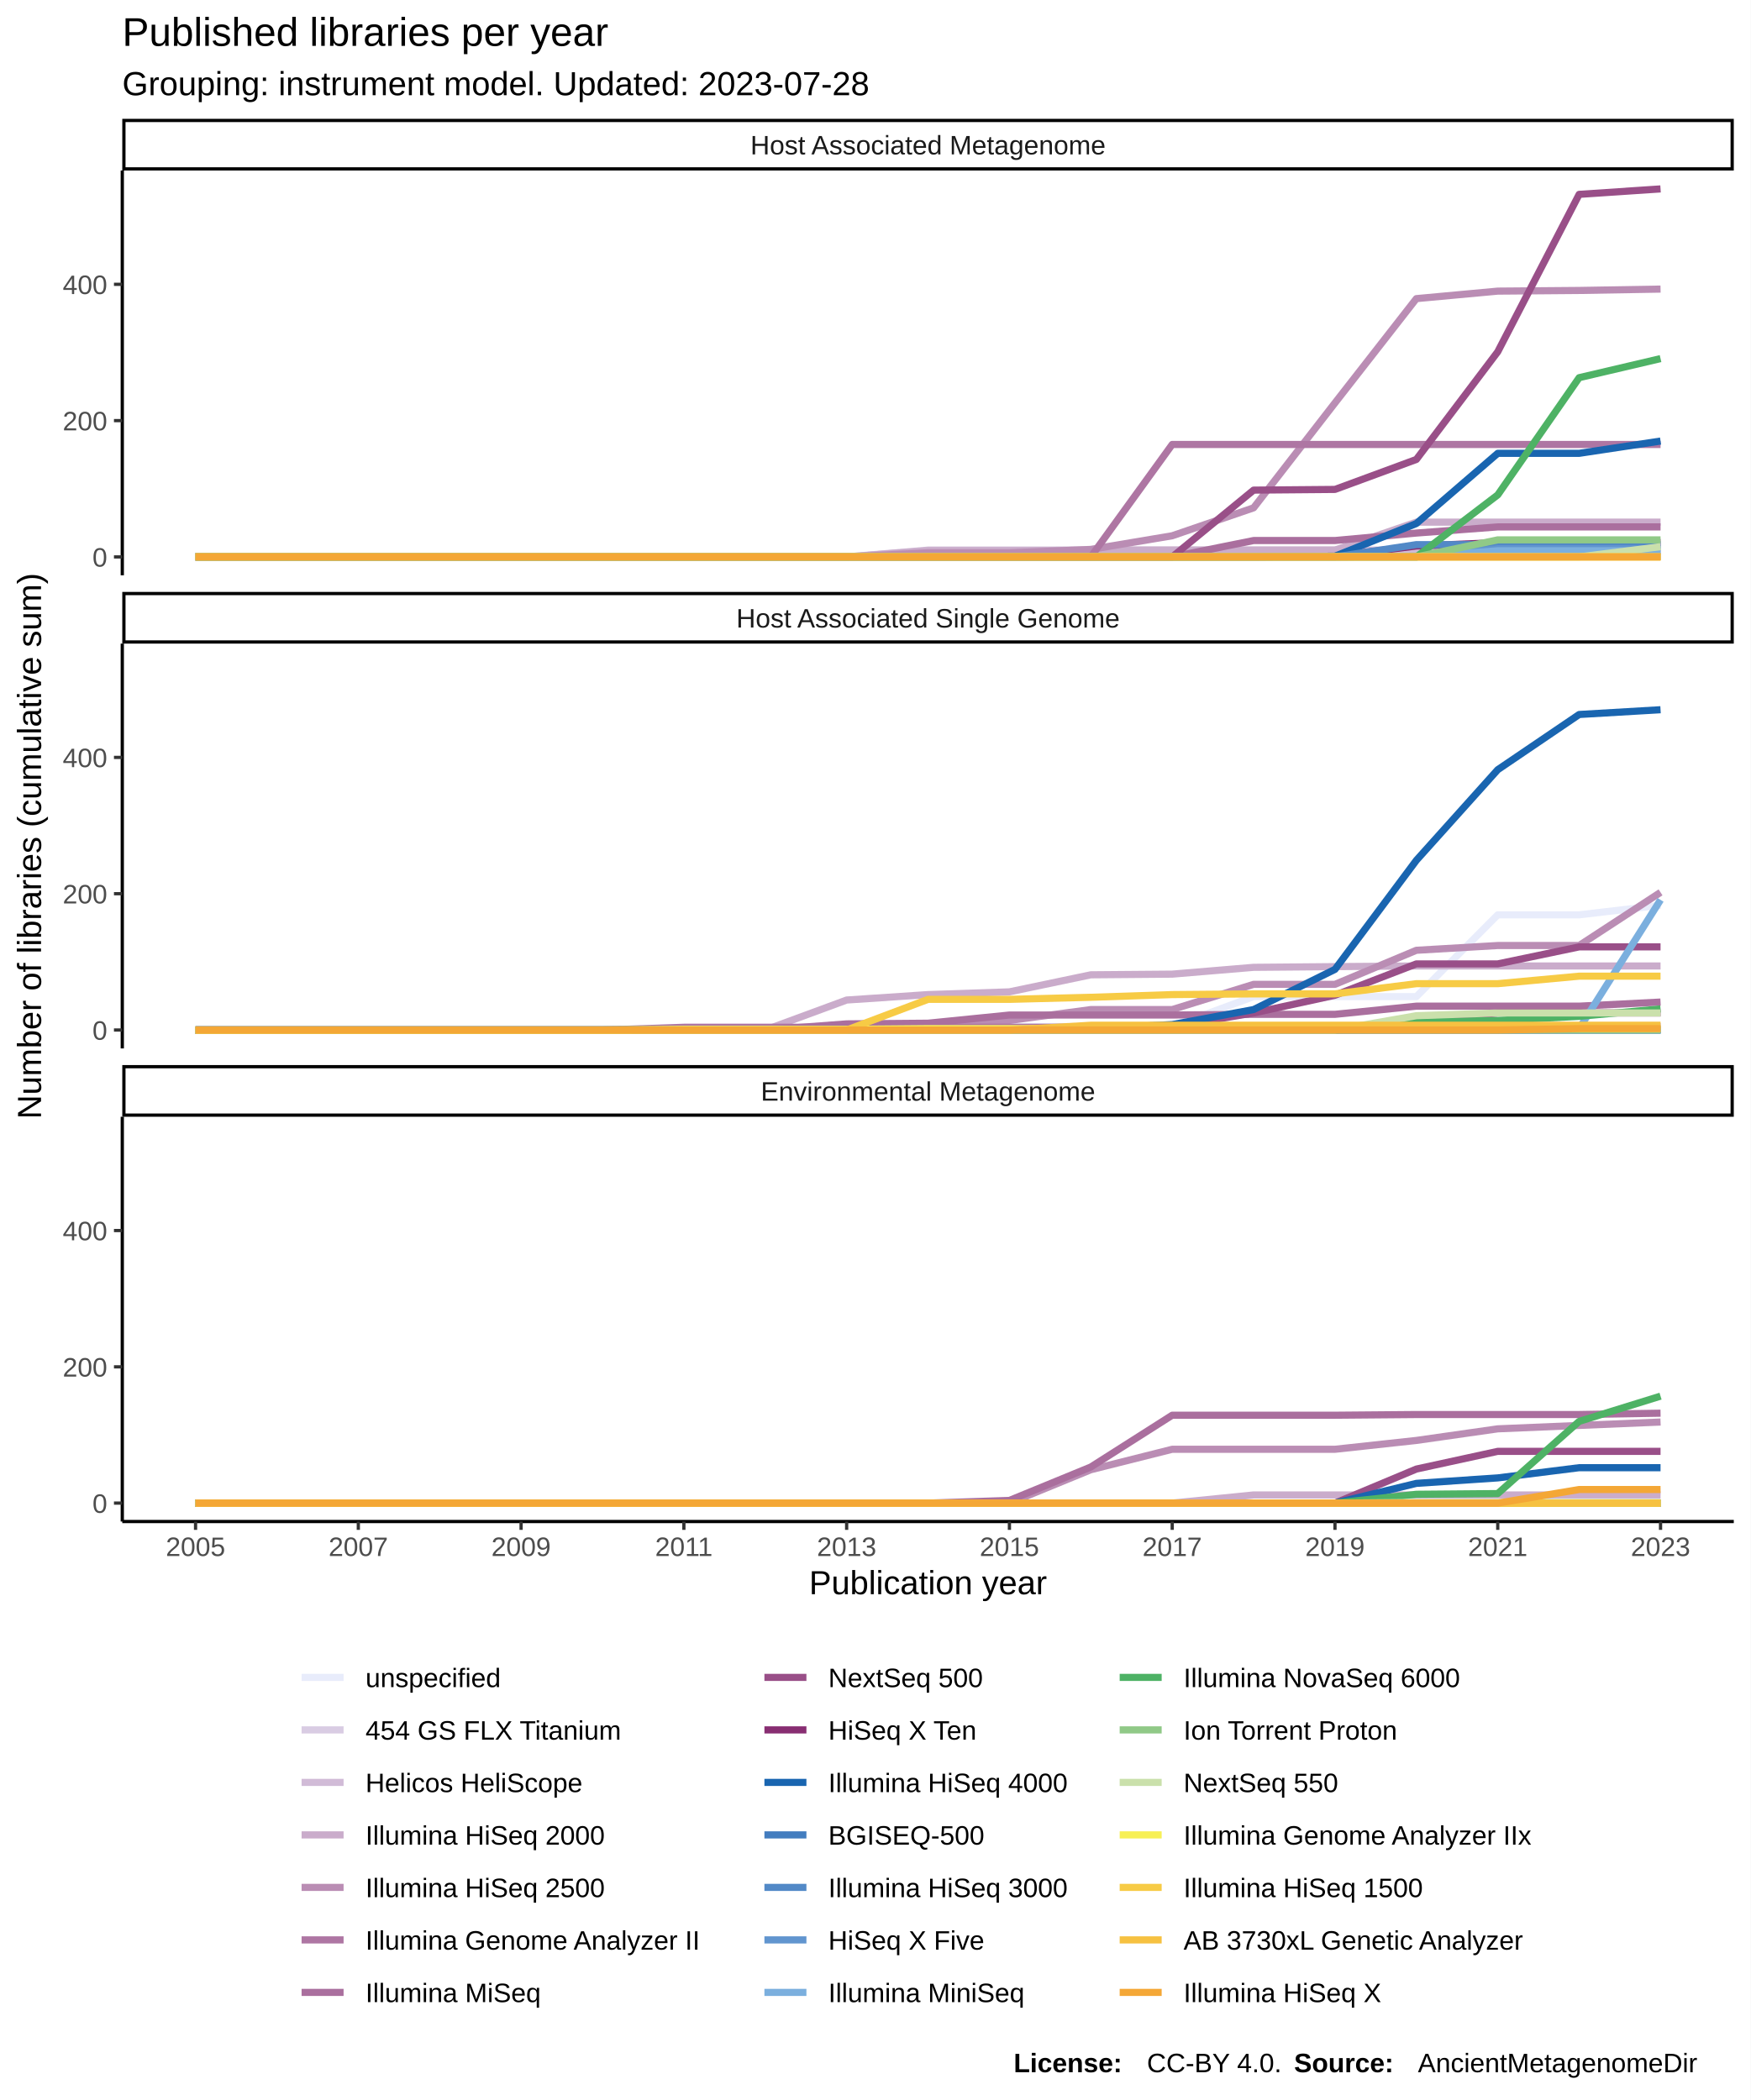
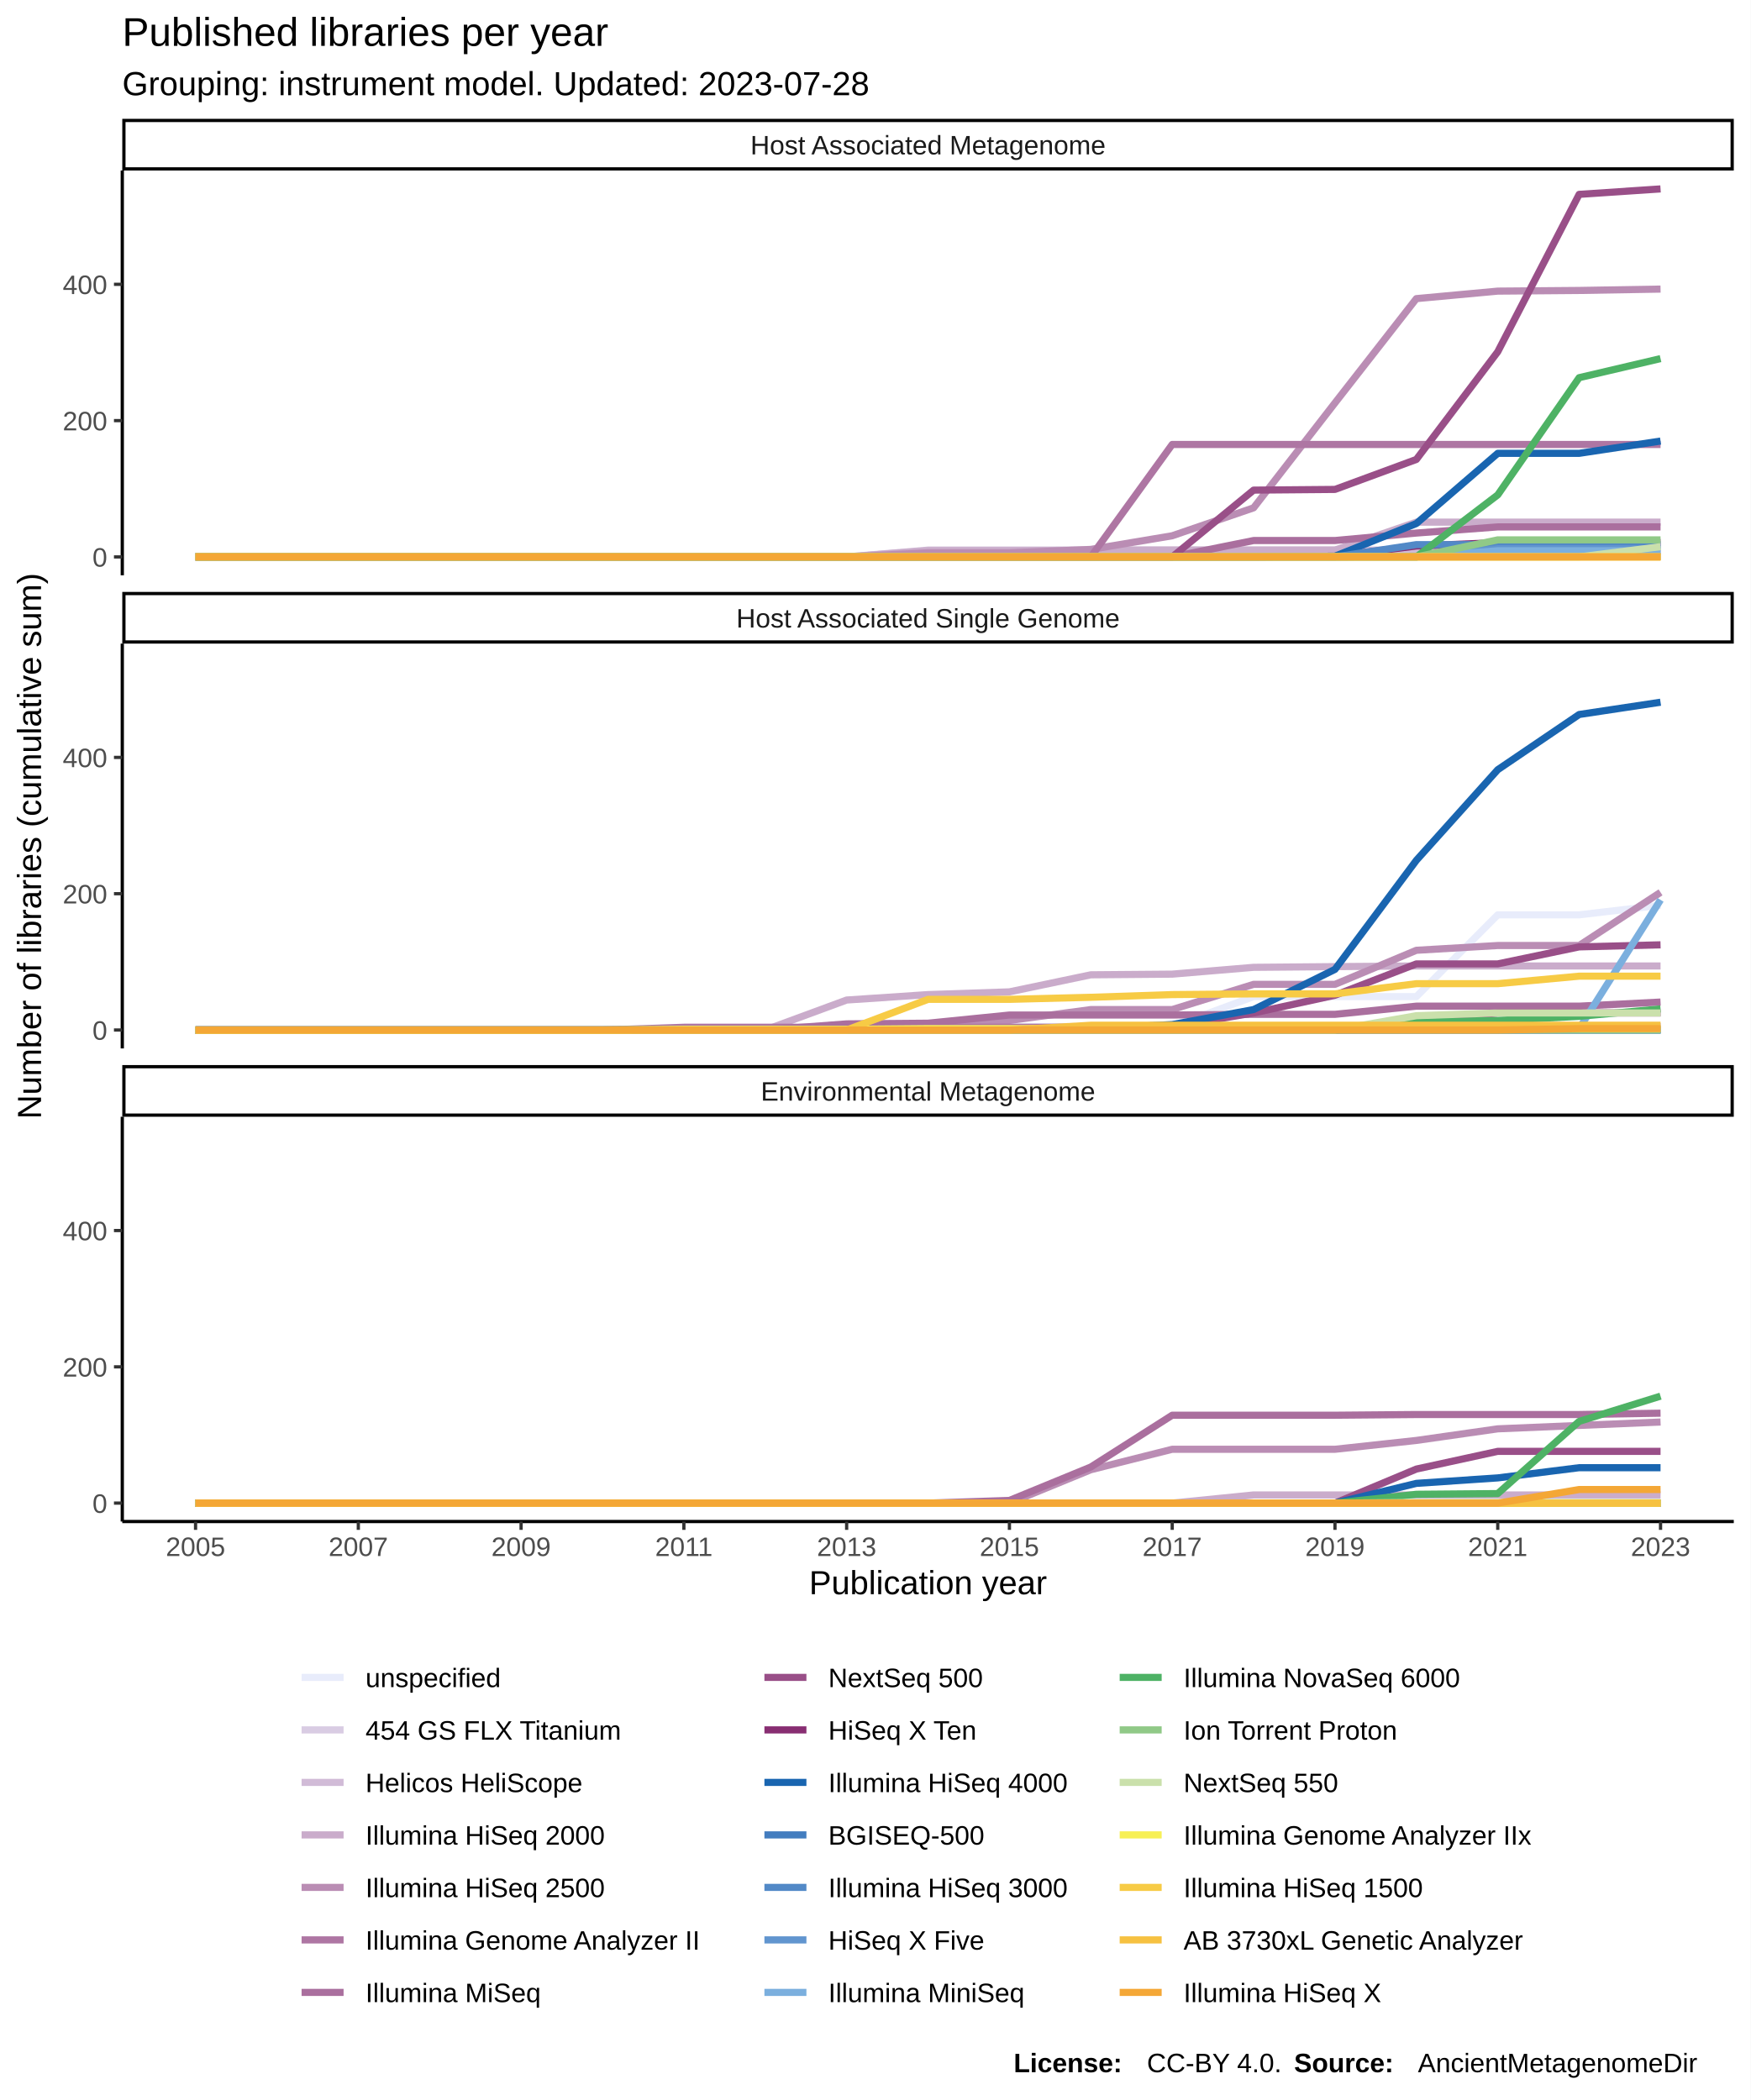
<svg xmlns="http://www.w3.org/2000/svg" class="svglite" width="576.00pt" height="691.20pt" viewBox="0 0 576.00 691.20">
  <defs>
    <style type="text/css">
    .svglite line, .svglite polyline, .svglite polygon, .svglite path, .svglite rect, .svglite circle {
      fill: none;
      stroke: #000000;
      stroke-linecap: round;
      stroke-linejoin: round;
      stroke-miterlimit: 10.00;
    }
  </style>
  </defs>
  <rect width="100%" height="100%" style="stroke: none; fill: #FFFFFF;" />
  <defs>
    <clipPath id="cpMC4wMHw1NzYuMDB8MC4wMHw2OTEuMjA=">
      <rect x="0.00" y="0.00" width="576.00" height="691.20" />
    </clipPath>
  </defs>
  <g clip-path="url(#cpMC4wMHw1NzYuMDB8MC4wMHw2OTEuMjA=)">
    <rect x="0.00" y="0.00" width="576.00" height="691.20" style="stroke-width: 1.07; stroke: #FFFFFF; fill: #FFFFFF;" />
  </g>
  <defs>
    <clipPath id="cpNDAuMjR8NTcwLjUyfDU2LjEyfDE4OS4zNQ==">
      <rect x="40.24" y="56.12" width="530.28" height="133.23" />
    </clipPath>
  </defs>
  <g clip-path="url(#cpNDAuMjR8NTcwLjUyfDU2LjEyfDE4OS4zNQ==)">
    <rect x="40.24" y="56.12" width="530.28" height="133.23" style="stroke-width: 1.07; stroke: none; fill: #FFFFFF;" />
    <polyline points="64.35,183.30 91.13,183.30 117.91,183.30 144.69,183.30 171.47,183.30 198.26,183.30 225.04,183.30 251.82,183.30 278.60,183.30 305.38,183.30 332.16,183.30 358.95,183.30 385.73,183.30 412.51,183.07 439.29,183.07 466.07,183.07 492.85,183.07 519.64,183.07 546.42,183.07 " style="stroke-width: 2.35; stroke: #E8ECFB; stroke-linecap: butt;" />
    <polyline points="64.35,183.30 91.13,183.30 117.91,183.30 144.69,183.30 171.47,183.30 198.26,183.30 225.04,183.30 251.82,183.30 278.60,183.30 305.38,183.07 332.16,183.07 358.95,183.07 385.73,183.07 412.51,183.07 439.29,183.07 466.07,183.07 492.85,183.07 519.64,183.07 546.42,183.07 " style="stroke-width: 2.35; stroke: #D9CCE3; stroke-linecap: butt;" />
    <polyline points="64.35,183.30 91.13,183.30 117.91,183.30 144.69,183.30 171.47,183.30 198.26,183.30 225.04,183.30 251.82,183.30 278.60,183.30 305.38,181.06 332.16,181.06 358.95,181.06 385.73,181.06 412.51,181.06 439.29,181.06 466.07,181.06 492.85,181.06 519.64,181.06 546.42,181.06 " style="stroke-width: 2.35; stroke: #D1BBD7; stroke-linecap: butt;" />
    <polyline points="64.35,183.30 91.13,183.30 117.91,183.30 144.69,183.30 171.47,183.30 198.26,183.30 225.04,183.30 251.82,183.30 278.60,183.30 305.38,181.28 332.16,181.28 358.95,181.06 385.73,181.06 412.51,181.06 439.29,181.06 466.07,171.86 492.85,171.86 519.64,171.86 546.42,171.86 " style="stroke-width: 2.35; stroke: #CAACCB; stroke-linecap: butt;" />
    <polyline points="64.35,183.30 91.13,183.30 117.91,183.30 144.69,183.30 171.47,183.30 198.26,183.30 225.04,183.30 251.82,183.30 278.60,183.30 305.38,181.95 332.16,181.95 358.95,180.83 385.73,176.34 412.51,167.15 439.29,132.61 466.07,98.29 492.85,95.82 519.64,95.60 546.42,95.15 " style="stroke-width: 2.35; stroke: #BA8DB4; stroke-linecap: butt;" />
    <polyline points="64.35,183.30 91.13,183.30 117.91,183.30 144.69,183.30 171.47,183.30 198.26,183.30 225.04,183.30 251.82,183.30 278.60,183.30 305.38,183.30 332.16,183.30 358.95,183.30 385.73,146.29 412.51,146.29 439.29,146.29 466.07,146.29 492.85,146.29 519.64,146.29 546.42,146.29 " style="stroke-width: 2.35; stroke: #AE76A3; stroke-linecap: butt;" />
    <polyline points="64.35,183.30 91.13,183.30 117.91,183.30 144.69,183.30 171.47,183.30 198.26,183.30 225.04,183.30 251.82,183.30 278.60,183.30 305.38,183.30 332.16,183.30 358.95,183.30 385.73,183.30 412.51,177.91 439.29,177.91 466.07,175.45 492.85,173.43 519.64,173.43 546.42,173.43 " style="stroke-width: 2.35; stroke: #AA6F9E; stroke-linecap: butt;" />
    <polyline points="64.35,183.30 91.13,183.30 117.91,183.30 144.69,183.30 171.47,183.30 198.26,183.30 225.04,183.30 251.82,183.30 278.60,183.30 305.38,183.30 332.16,183.30 358.95,183.30 385.73,183.30 412.51,161.32 439.29,161.09 466.07,151.22 492.85,115.78 519.64,63.97 546.42,62.18 " style="stroke-width: 2.35; stroke: #994F88; stroke-linecap: butt;" />
    <polyline points="64.35,183.30 91.13,183.30 117.91,183.30 144.69,183.30 171.47,183.30 198.26,183.30 225.04,183.30 251.82,183.30 278.60,183.30 305.38,183.30 332.16,183.30 358.95,183.30 385.73,183.30 412.51,183.30 439.29,183.07 466.07,179.71 492.85,178.59 519.64,178.59 546.42,178.59 " style="stroke-width: 2.35; stroke: #882E72; stroke-linecap: butt;" />
    <polyline points="64.35,183.30 91.13,183.30 117.91,183.30 144.69,183.30 171.47,183.30 198.26,183.30 225.04,183.30 251.82,183.30 278.60,183.30 305.38,183.30 332.16,183.30 358.95,183.30 385.73,183.30 412.51,183.30 439.29,183.07 466.07,172.31 492.85,149.21 519.64,149.21 546.42,145.17 " style="stroke-width: 2.35; stroke: #1965B0; stroke-linecap: butt;" />
    <polyline points="64.35,183.30 91.13,183.30 117.91,183.30 144.69,183.30 171.47,183.30 198.26,183.30 225.04,183.30 251.82,183.30 278.60,183.30 305.38,183.30 332.16,183.30 358.95,183.30 385.73,183.30 412.51,183.30 439.29,183.30 466.07,183.07 492.85,183.07 519.64,183.07 546.42,183.07 " style="stroke-width: 2.35; stroke: #437DBF; stroke-linecap: butt;" />
    <polyline points="64.35,183.30 91.13,183.30 117.91,183.30 144.69,183.30 171.47,183.30 198.26,183.30 225.04,183.30 251.82,183.30 278.60,183.30 305.38,183.30 332.16,183.30 358.95,183.30 385.73,183.30 412.51,183.30 439.29,183.30 466.07,179.26 492.85,179.26 519.64,179.26 546.42,179.26 " style="stroke-width: 2.35; stroke: #5289C7; stroke-linecap: butt;" />
    <polyline points="64.35,183.30 91.13,183.30 117.91,183.30 144.69,183.30 171.47,183.30 198.26,183.30 225.04,183.30 251.82,183.30 278.60,183.30 305.38,183.30 332.16,183.30 358.95,183.30 385.73,183.30 412.51,183.30 439.29,183.30 466.07,183.30 492.85,180.61 519.64,180.61 546.42,180.61 " style="stroke-width: 2.35; stroke: #6195CF; stroke-linecap: butt;" />
    <polyline points="64.35,183.30 91.13,183.30 117.91,183.30 144.69,183.30 171.47,183.30 198.26,183.30 225.04,183.30 251.82,183.30 278.60,183.30 305.38,183.30 332.16,183.30 358.95,183.30 385.73,183.30 412.51,183.30 439.29,183.30 466.07,183.30 492.85,181.28 519.64,181.28 546.42,181.28 " style="stroke-width: 2.35; stroke: #7BAFDE; stroke-linecap: butt;" />
    <polyline points="64.35,183.30 91.13,183.30 117.91,183.30 144.69,183.30 171.47,183.30 198.26,183.30 225.04,183.30 251.82,183.30 278.60,183.30 305.38,183.30 332.16,183.30 358.95,183.30 385.73,183.30 412.51,183.30 439.29,183.30 466.07,183.30 492.85,162.89 519.64,124.31 546.42,118.03 " style="stroke-width: 2.35; stroke: #4EB265; stroke-linecap: butt;" />
    <polyline points="64.35,183.30 91.13,183.30 117.91,183.30 144.69,183.30 171.47,183.30 198.26,183.30 225.04,183.30 251.82,183.30 278.60,183.30 305.38,183.30 332.16,183.30 358.95,183.30 385.73,183.30 412.51,183.30 439.29,183.30 466.07,183.30 492.85,177.69 519.64,177.69 546.42,177.69 " style="stroke-width: 2.35; stroke: #90C987; stroke-linecap: butt;" />
    <polyline points="64.35,183.30 91.13,183.30 117.91,183.30 144.69,183.30 171.47,183.30 198.26,183.30 225.04,183.30 251.82,183.30 278.60,183.30 305.38,183.30 332.16,183.30 358.95,183.30 385.73,183.30 412.51,183.30 439.29,183.30 466.07,183.30 492.85,183.30 519.64,183.30 546.42,179.93 " style="stroke-width: 2.35; stroke: #CAE0AB; stroke-linecap: butt;" />
    <polyline points="64.35,183.30 91.13,183.30 117.91,183.30 144.69,183.30 171.47,183.30 198.26,183.30 225.04,183.30 251.82,183.30 278.60,183.30 305.38,183.30 332.16,183.30 358.95,183.30 385.73,183.30 412.51,183.30 439.29,183.30 466.07,183.30 492.85,183.30 519.64,183.30 546.42,183.30 " style="stroke-width: 2.35; stroke: #F7F056; stroke-linecap: butt;" />
    <polyline points="64.35,183.30 91.13,183.30 117.91,183.30 144.69,183.30 171.47,183.30 198.26,183.30 225.04,183.30 251.82,183.30 278.60,183.30 305.38,183.30 332.16,183.30 358.95,183.30 385.73,183.30 412.51,183.30 439.29,183.30 466.07,183.30 492.85,183.30 519.64,183.30 546.42,183.30 " style="stroke-width: 2.35; stroke: #F7CB45; stroke-linecap: butt;" />
    <polyline points="64.35,183.30 91.13,183.30 117.91,183.30 144.69,183.30 171.47,183.30 198.26,183.30 225.04,183.30 251.82,183.30 278.60,183.30 305.38,183.30 332.16,183.30 358.95,183.30 385.73,183.30 412.51,183.30 439.29,183.30 466.07,183.30 492.85,183.30 519.64,183.30 546.42,183.30 " style="stroke-width: 2.35; stroke: #F6C141; stroke-linecap: butt;" />
    <polyline points="64.35,183.30 91.13,183.30 117.91,183.30 144.69,183.30 171.47,183.30 198.26,183.30 225.04,183.30 251.82,183.30 278.60,183.30 305.38,183.30 332.16,183.30 358.95,183.30 385.73,183.30 412.51,183.30 439.29,183.30 466.07,183.30 492.85,183.30 519.64,183.30 546.42,183.30 " style="stroke-width: 2.35; stroke: #F4A736; stroke-linecap: butt;" />
  </g>
  <g clip-path="url(#cpMC4wMHw1NzYuMDB8MC4wMHw2OTEuMjA=)">
</g>
  <defs>
    <clipPath id="cpNDAuMjR8NTcwLjUyfDIxMS44NHwzNDUuMDg=">
      <rect x="40.24" y="211.84" width="530.28" height="133.23" />
    </clipPath>
  </defs>
  <g clip-path="url(#cpNDAuMjR8NTcwLjUyfDIxMS44NHwzNDUuMDg=)">
    <rect x="40.24" y="211.84" width="530.28" height="133.23" style="stroke-width: 1.07; stroke: none; fill: #FFFFFF;" />
    <polyline points="64.35,338.80 91.13,338.80 117.91,338.80 144.69,338.80 171.47,338.80 198.26,338.80 225.04,338.80 251.82,338.57 278.60,337.90 305.38,337.90 332.16,337.90 358.95,337.90 385.73,337.90 412.51,328.03 439.29,328.03 466.07,328.03 492.85,301.11 519.64,301.11 546.42,297.97 " style="stroke-width: 2.35; stroke: #E8ECFB; stroke-linecap: butt;" />
    <polyline points="64.35,339.02 91.13,339.02 117.91,339.02 144.69,339.02 171.47,339.02 198.26,339.02 225.04,339.02 251.82,339.02 278.60,339.02 305.38,339.02 332.16,339.02 358.95,339.02 385.73,339.02 412.51,339.02 439.29,339.02 466.07,339.02 492.85,339.02 519.64,339.02 546.42,339.02 " style="stroke-width: 2.35; stroke: #D9CCE3; stroke-linecap: butt;" />
    <polyline points="64.35,339.02 91.13,339.02 117.91,339.02 144.69,339.02 171.47,339.02 198.26,339.02 225.04,339.02 251.82,339.02 278.60,339.02 305.38,339.02 332.16,339.02 358.95,339.02 385.73,339.02 412.51,339.02 439.29,339.02 466.07,339.02 492.85,339.02 519.64,339.02 546.42,339.02 " style="stroke-width: 2.35; stroke: #D1BBD7; stroke-linecap: butt;" />
    <polyline points="64.35,339.02 91.13,339.02 117.91,339.02 144.69,339.02 171.47,339.02 198.26,339.02 225.04,339.02 251.82,339.02 278.60,329.15 305.38,327.36 332.16,326.46 358.95,320.85 385.73,320.63 412.51,318.39 439.29,318.16 466.07,317.94 492.85,317.94 519.64,317.94 546.42,317.94 " style="stroke-width: 2.35; stroke: #CAACCB; stroke-linecap: butt;" />
    <polyline points="64.35,339.02 91.13,339.02 117.91,339.02 144.69,339.02 171.47,339.02 198.26,339.02 225.04,339.02 251.82,339.02 278.60,339.02 305.38,339.02 332.16,335.88 358.95,332.29 385.73,332.29 412.51,323.99 439.29,323.99 466.07,312.78 492.85,311.21 519.64,311.21 546.42,293.71 " style="stroke-width: 2.35; stroke: #BA8DB4; stroke-linecap: butt;" />
    <polyline points="64.35,339.02 91.13,339.02 117.91,339.02 144.69,339.02 171.47,339.02 198.26,339.02 225.04,338.12 251.82,338.12 278.60,338.12 305.38,338.12 332.16,338.12 358.95,338.12 385.73,338.12 412.51,338.12 439.29,338.12 466.07,337.90 492.85,337.90 519.64,337.90 546.42,337.90 " style="stroke-width: 2.35; stroke: #AE76A3; stroke-linecap: butt;" />
    <polyline points="64.35,339.02 91.13,339.02 117.91,339.02 144.69,339.02 171.47,339.02 198.26,339.02 225.04,339.02 251.82,339.02 278.60,337.00 305.38,336.78 332.16,334.09 358.95,334.09 385.73,334.09 412.51,333.86 439.29,333.86 466.07,331.17 492.85,331.17 519.64,331.17 546.42,329.82 " style="stroke-width: 2.35; stroke: #AA6F9E; stroke-linecap: butt;" />
-     <polyline points="64.35,339.02 91.13,339.02 117.91,339.02 144.69,339.02 171.47,339.02 198.26,339.02 225.04,339.02 251.82,339.02 278.60,339.02 305.38,339.02 332.16,339.02 358.95,338.35 385.73,337.90 412.51,333.41 439.29,327.58 466.07,317.26 492.85,317.26 519.64,311.66 546.42,311.66 " style="stroke-width: 2.35; stroke: #994F88; stroke-linecap: butt;" />
+     <polyline points="64.35,339.02 91.13,339.02 117.91,339.02 144.69,339.02 171.47,339.02 198.26,339.02 225.04,339.02 251.82,339.02 278.60,339.02 305.38,339.02 332.16,339.02 358.95,338.35 385.73,337.90 412.51,333.41 439.29,327.58 466.07,317.26 492.85,317.26 519.64,311.66 546.42,310.98 " style="stroke-width: 2.35; stroke: #994F88; stroke-linecap: butt;" />
    <polyline points="64.35,339.02 91.13,339.02 117.91,339.02 144.69,339.02 171.47,339.02 198.26,339.02 225.04,339.02 251.82,339.02 278.60,339.02 305.38,339.02 332.16,339.02 358.95,339.02 385.73,339.02 412.51,339.02 439.29,339.02 466.07,336.33 492.85,333.41 519.64,333.41 546.42,333.41 " style="stroke-width: 2.35; stroke: #882E72; stroke-linecap: butt;" />
-     <polyline points="64.35,339.02 91.13,339.02 117.91,339.02 144.69,339.02 171.47,339.02 198.26,339.02 225.04,339.02 251.82,339.02 278.60,339.02 305.38,339.02 332.16,339.02 358.95,338.57 385.73,337.23 412.51,332.29 439.29,319.06 466.07,283.17 492.85,253.34 519.64,235.17 546.42,233.60 " style="stroke-width: 2.35; stroke: #1965B0; stroke-linecap: butt;" />
+     <polyline points="64.35,339.02 91.13,339.02 117.91,339.02 144.69,339.02 171.47,339.02 198.26,339.02 225.04,339.02 251.82,339.02 278.60,339.02 305.38,339.02 332.16,339.02 358.95,338.57 385.73,337.23 412.51,332.29 439.29,319.06 466.07,283.17 492.85,253.34 519.64,235.17 546.42,231.13 " style="stroke-width: 2.35; stroke: #1965B0; stroke-linecap: butt;" />
    <polyline points="64.35,339.02 91.13,339.02 117.91,339.02 144.69,339.02 171.47,339.02 198.26,339.02 225.04,339.02 251.82,339.02 278.60,339.02 305.38,339.02 332.16,339.02 358.95,339.02 385.73,339.02 412.51,339.02 439.29,339.02 466.07,338.80 492.85,338.80 519.64,338.80 546.42,338.80 " style="stroke-width: 2.35; stroke: #437DBF; stroke-linecap: butt;" />
    <polyline points="64.35,339.02 91.13,339.02 117.91,339.02 144.69,339.02 171.47,339.02 198.26,339.02 225.04,339.02 251.82,339.02 278.60,339.02 305.38,339.02 332.16,339.02 358.95,339.02 385.73,339.02 412.51,339.02 439.29,339.02 466.07,339.02 492.85,339.02 519.64,339.02 546.42,339.02 " style="stroke-width: 2.35; stroke: #5289C7; stroke-linecap: butt;" />
    <polyline points="64.35,339.02 91.13,339.02 117.91,339.02 144.69,339.02 171.47,339.02 198.26,339.02 225.04,339.02 251.82,339.02 278.60,339.02 305.38,339.02 332.16,339.02 358.95,339.02 385.73,339.02 412.51,339.02 439.29,339.02 466.07,339.02 492.85,339.02 519.64,339.02 546.42,339.02 " style="stroke-width: 2.35; stroke: #6195CF; stroke-linecap: butt;" />
    <polyline points="64.35,339.02 91.13,339.02 117.91,339.02 144.69,339.02 171.47,339.02 198.26,339.02 225.04,339.02 251.82,339.02 278.60,339.02 305.38,339.02 332.16,339.02 358.95,339.02 385.73,339.02 412.51,339.02 439.29,339.02 466.07,339.02 492.85,338.57 519.64,338.57 546.42,296.18 " style="stroke-width: 2.35; stroke: #7BAFDE; stroke-linecap: butt;" />
    <polyline points="64.35,339.02 91.13,339.02 117.91,339.02 144.69,339.02 171.47,339.02 198.26,339.02 225.04,339.02 251.82,339.02 278.60,339.02 305.38,339.02 332.16,339.02 358.95,339.02 385.73,339.02 412.51,339.02 439.29,339.02 466.07,336.33 492.85,335.88 519.64,334.53 546.42,332.07 " style="stroke-width: 2.35; stroke: #4EB265; stroke-linecap: butt;" />
    <polyline points="64.35,339.02 91.13,339.02 117.91,339.02 144.69,339.02 171.47,339.02 198.26,339.02 225.04,339.02 251.82,339.02 278.60,339.02 305.38,339.02 332.16,339.02 358.95,339.02 385.73,339.02 412.51,339.02 439.29,339.02 466.07,339.02 492.85,339.02 519.64,339.02 546.42,339.02 " style="stroke-width: 2.35; stroke: #90C987; stroke-linecap: butt;" />
    <polyline points="64.35,339.02 91.13,339.02 117.91,339.02 144.69,339.02 171.47,339.02 198.26,339.02 225.04,339.02 251.82,339.02 278.60,339.02 305.38,339.02 332.16,339.02 358.95,339.02 385.73,339.02 412.51,339.02 439.29,339.02 466.07,334.31 492.85,333.41 519.64,333.41 546.42,333.41 " style="stroke-width: 2.35; stroke: #CAE0AB; stroke-linecap: butt;" />
    <polyline points="64.35,339.02 91.13,339.02 117.91,339.02 144.69,339.02 171.47,339.02 198.26,339.02 225.04,338.80 251.82,338.80 278.60,338.80 305.38,338.57 332.16,338.57 358.95,338.57 385.73,338.57 412.51,338.57 439.29,338.57 466.07,338.57 492.85,338.57 519.64,338.57 546.42,338.57 " style="stroke-width: 2.35; stroke: #F7F056; stroke-linecap: butt;" />
    <polyline points="64.35,339.02 91.13,339.02 117.91,339.02 144.69,339.02 171.47,339.02 198.26,339.02 225.04,339.02 251.82,339.02 278.60,339.02 305.38,328.93 332.16,328.93 358.95,328.25 385.73,327.36 412.51,327.13 439.29,327.13 466.07,323.77 492.85,323.77 519.64,321.30 546.42,321.30 " style="stroke-width: 2.35; stroke: #F7CB45; stroke-linecap: butt;" />
    <polyline points="64.35,339.02 91.13,339.02 117.91,339.02 144.69,339.02 171.47,339.02 198.26,339.02 225.04,339.02 251.82,339.02 278.60,339.02 305.38,339.02 332.16,339.02 358.95,337.45 385.73,337.45 412.51,337.45 439.29,337.45 466.07,337.45 492.85,337.45 519.64,337.45 546.42,337.45 " style="stroke-width: 2.35; stroke: #F6C141; stroke-linecap: butt;" />
    <polyline points="64.35,339.02 91.13,339.02 117.91,339.02 144.69,339.02 171.47,339.02 198.26,339.02 225.04,339.02 251.82,339.02 278.60,339.02 305.38,339.02 332.16,339.02 358.95,339.02 385.73,339.02 412.51,339.02 439.29,339.02 466.07,339.02 492.85,339.02 519.64,338.57 546.42,338.57 " style="stroke-width: 2.35; stroke: #F4A736; stroke-linecap: butt;" />
  </g>
  <g clip-path="url(#cpMC4wMHw1NzYuMDB8MC4wMHw2OTEuMjA=)">
</g>
  <defs>
    <clipPath id="cpNDAuMjR8NTcwLjUyfDM2Ny41N3w1MDAuODA=">
      <rect x="40.24" y="367.57" width="530.28" height="133.23" />
    </clipPath>
  </defs>
  <g clip-path="url(#cpNDAuMjR8NTcwLjUyfDM2Ny41N3w1MDAuODA=)">
    <rect x="40.24" y="367.57" width="530.28" height="133.23" style="stroke-width: 1.07; stroke: none; fill: #FFFFFF;" />
    <polyline points="64.35,494.74 91.13,494.74 117.91,494.74 144.69,494.74 171.47,494.74 198.26,494.74 225.04,494.74 251.82,494.74 278.60,494.74 305.38,494.74 332.16,494.74 358.95,494.74 385.73,494.74 412.51,494.74 439.29,494.74 466.07,494.74 492.85,494.74 519.64,490.93 546.42,490.93 " style="stroke-width: 2.35; stroke: #E8ECFB; stroke-linecap: butt;" />
    <polyline points="64.35,494.74 91.13,494.74 117.91,494.74 144.69,494.74 171.47,494.74 198.26,494.74 225.04,494.74 251.82,494.74 278.60,494.74 305.38,494.74 332.16,494.74 358.95,494.74 385.73,494.74 412.51,494.74 439.29,494.74 466.07,494.74 492.85,494.74 519.64,494.74 546.42,494.74 " style="stroke-width: 2.35; stroke: #D9CCE3; stroke-linecap: butt;" />
    <polyline points="64.35,494.74 91.13,494.74 117.91,494.74 144.69,494.74 171.47,494.74 198.26,494.74 225.04,494.74 251.82,494.74 278.60,494.74 305.38,494.74 332.16,494.74 358.95,494.74 385.73,494.74 412.51,494.74 439.29,494.74 466.07,494.74 492.85,494.74 519.64,494.74 546.42,494.74 " style="stroke-width: 2.35; stroke: #D1BBD7; stroke-linecap: butt;" />
    <polyline points="64.35,494.74 91.13,494.74 117.91,494.74 144.69,494.74 171.47,494.74 198.26,494.74 225.04,494.74 251.82,494.74 278.60,494.74 305.38,494.74 332.16,494.74 358.95,494.74 385.73,494.74 412.51,492.05 439.29,492.05 466.07,492.05 492.85,492.05 519.64,492.05 546.42,492.05 " style="stroke-width: 2.35; stroke: #CAACCB; stroke-linecap: butt;" />
    <polyline points="64.35,494.74 91.13,494.74 117.91,494.74 144.69,494.74 171.47,494.74 198.26,494.74 225.04,494.74 251.82,494.74 278.60,494.74 305.38,494.74 332.16,494.74 358.95,483.75 385.73,477.02 412.51,477.02 439.29,477.02 466.07,474.11 492.85,470.29 519.64,469.17 546.42,468.05 " style="stroke-width: 2.35; stroke: #BA8DB4; stroke-linecap: butt;" />
    <polyline points="64.35,494.74 91.13,494.74 117.91,494.74 144.69,494.74 171.47,494.74 198.26,494.74 225.04,494.74 251.82,494.74 278.60,494.74 305.38,494.74 332.16,494.74 358.95,494.74 385.73,494.74 412.51,494.74 439.29,494.74 466.07,494.74 492.85,494.74 519.64,494.74 546.42,494.74 " style="stroke-width: 2.35; stroke: #AE76A3; stroke-linecap: butt;" />
    <polyline points="64.35,494.74 91.13,494.74 117.91,494.74 144.69,494.74 171.47,494.74 198.26,494.74 225.04,494.74 251.82,494.74 278.60,494.74 305.38,494.74 332.16,493.85 358.95,482.85 385.73,465.81 412.51,465.81 439.29,465.81 466.07,465.58 492.85,465.58 519.64,465.58 546.42,465.14 " style="stroke-width: 2.35; stroke: #AA6F9E; stroke-linecap: butt;" />
    <polyline points="64.35,494.74 91.13,494.74 117.91,494.74 144.69,494.74 171.47,494.74 198.26,494.74 225.04,494.74 251.82,494.74 278.60,494.74 305.38,494.74 332.16,494.74 358.95,494.74 385.73,494.74 412.51,494.74 439.29,494.74 466.07,483.53 492.85,477.70 519.64,477.70 546.42,477.70 " style="stroke-width: 2.35; stroke: #994F88; stroke-linecap: butt;" />
    <polyline points="64.35,494.74 91.13,494.74 117.91,494.74 144.69,494.74 171.47,494.74 198.26,494.74 225.04,494.74 251.82,494.74 278.60,494.74 305.38,494.74 332.16,494.74 358.95,494.74 385.73,494.74 412.51,494.74 439.29,494.74 466.07,494.74 492.85,494.74 519.64,494.74 546.42,494.74 " style="stroke-width: 2.35; stroke: #882E72; stroke-linecap: butt;" />
    <polyline points="64.35,494.74 91.13,494.74 117.91,494.74 144.69,494.74 171.47,494.74 198.26,494.74 225.04,494.74 251.82,494.74 278.60,494.74 305.38,494.74 332.16,494.74 358.95,494.74 385.73,494.74 412.51,494.74 439.29,494.74 466.07,488.24 492.85,486.44 519.64,483.08 546.42,483.08 " style="stroke-width: 2.35; stroke: #1965B0; stroke-linecap: butt;" />
    <polyline points="64.35,494.74 91.13,494.74 117.91,494.74 144.69,494.74 171.47,494.74 198.26,494.74 225.04,494.74 251.82,494.74 278.60,494.74 305.38,494.74 332.16,494.74 358.95,494.74 385.73,494.74 412.51,494.74 439.29,494.74 466.07,494.74 492.85,494.74 519.64,494.74 546.42,494.74 " style="stroke-width: 2.35; stroke: #437DBF; stroke-linecap: butt;" />
    <polyline points="64.35,494.74 91.13,494.74 117.91,494.74 144.69,494.74 171.47,494.74 198.26,494.74 225.04,494.74 251.82,494.74 278.60,494.74 305.38,494.74 332.16,494.74 358.95,494.74 385.73,494.74 412.51,494.74 439.29,494.74 466.07,494.74 492.85,494.74 519.64,494.74 546.42,494.74 " style="stroke-width: 2.35; stroke: #5289C7; stroke-linecap: butt;" />
    <polyline points="64.35,494.74 91.13,494.74 117.91,494.74 144.69,494.74 171.47,494.74 198.26,494.74 225.04,494.74 251.82,494.74 278.60,494.74 305.38,494.74 332.16,494.74 358.95,494.74 385.73,494.74 412.51,494.74 439.29,494.74 466.07,494.74 492.85,494.74 519.64,494.74 546.42,494.74 " style="stroke-width: 2.35; stroke: #6195CF; stroke-linecap: butt;" />
    <polyline points="64.35,494.74 91.13,494.74 117.91,494.74 144.69,494.74 171.47,494.74 198.26,494.74 225.04,494.74 251.82,494.74 278.60,494.74 305.38,494.74 332.16,494.74 358.95,494.74 385.73,494.74 412.51,494.74 439.29,494.74 466.07,494.74 492.85,494.74 519.64,494.74 546.42,494.74 " style="stroke-width: 2.35; stroke: #7BAFDE; stroke-linecap: butt;" />
    <polyline points="64.35,494.74 91.13,494.74 117.91,494.74 144.69,494.74 171.47,494.74 198.26,494.74 225.04,494.74 251.82,494.74 278.60,494.74 305.38,494.74 332.16,494.74 358.95,494.74 385.73,494.74 412.51,494.74 439.29,494.74 466.07,491.83 492.85,491.60 519.64,467.83 546.42,459.53 " style="stroke-width: 2.35; stroke: #4EB265; stroke-linecap: butt;" />
    <polyline points="64.35,494.74 91.13,494.74 117.91,494.74 144.69,494.74 171.47,494.74 198.26,494.74 225.04,494.74 251.82,494.74 278.60,494.74 305.38,494.74 332.16,494.74 358.95,494.74 385.73,494.74 412.51,494.74 439.29,494.74 466.07,494.74 492.85,494.74 519.64,494.74 546.42,494.74 " style="stroke-width: 2.35; stroke: #90C987; stroke-linecap: butt;" />
    <polyline points="64.35,494.74 91.13,494.74 117.91,494.74 144.69,494.74 171.47,494.74 198.26,494.74 225.04,494.74 251.82,494.74 278.60,494.74 305.38,494.74 332.16,494.74 358.95,494.74 385.73,494.74 412.51,494.74 439.29,494.74 466.07,494.52 492.85,494.52 519.64,494.52 546.42,494.52 " style="stroke-width: 2.35; stroke: #CAE0AB; stroke-linecap: butt;" />
    <polyline points="64.35,494.74 91.13,494.74 117.91,494.74 144.69,494.74 171.47,494.74 198.26,494.74 225.04,494.74 251.82,494.74 278.60,494.74 305.38,494.74 332.16,494.74 358.95,494.74 385.73,494.74 412.51,494.74 439.29,494.74 466.07,494.74 492.85,494.74 519.64,494.74 546.42,494.74 " style="stroke-width: 2.35; stroke: #F7F056; stroke-linecap: butt;" />
    <polyline points="64.35,494.74 91.13,494.74 117.91,494.74 144.69,494.74 171.47,494.74 198.26,494.74 225.04,494.74 251.82,494.74 278.60,494.74 305.38,494.74 332.16,494.74 358.95,494.74 385.73,494.74 412.51,494.74 439.29,494.74 466.07,494.74 492.85,494.74 519.64,494.74 546.42,494.74 " style="stroke-width: 2.35; stroke: #F7CB45; stroke-linecap: butt;" />
    <polyline points="64.35,494.74 91.13,494.74 117.91,494.74 144.69,494.74 171.47,494.74 198.26,494.74 225.04,494.74 251.82,494.74 278.60,494.74 305.38,494.74 332.16,494.74 358.95,494.74 385.73,494.74 412.51,494.74 439.29,494.74 466.07,494.74 492.85,494.74 519.64,494.74 546.42,494.74 " style="stroke-width: 2.35; stroke: #F6C141; stroke-linecap: butt;" />
    <polyline points="64.35,494.74 91.13,494.74 117.91,494.74 144.69,494.74 171.47,494.74 198.26,494.74 225.04,494.74 251.82,494.74 278.60,494.74 305.38,494.74 332.16,494.74 358.95,494.74 385.73,494.74 412.51,494.74 439.29,494.74 466.07,494.74 492.85,494.74 519.64,490.26 546.42,490.26 " style="stroke-width: 2.35; stroke: #F4A736; stroke-linecap: butt;" />
  </g>
  <g clip-path="url(#cpMC4wMHw1NzYuMDB8MC4wMHw2OTEuMjA=)">
</g>
  <defs>
    <clipPath id="cpNDAuMjR8NTcwLjUyfDM1MC41NnwzNjcuNTc=">
      <rect x="40.24" y="350.56" width="530.28" height="17.01" />
    </clipPath>
  </defs>
  <g clip-path="url(#cpNDAuMjR8NTcwLjUyfDM1MC41NnwzNjcuNTc=)">
    <rect x="40.24" y="350.56" width="530.28" height="17.01" style="stroke-width: 2.13; fill: #FFFFFF;" />
    <text x="305.38" y="362.27" text-anchor="middle" style="font-size: 8.80px; fill: #1A1A1A; font-family: Liberation Sans;" textLength="124.59px" lengthAdjust="spacingAndGlyphs">Environmental Metagenome</text>
  </g>
  <g clip-path="url(#cpMC4wMHw1NzYuMDB8MC4wMHw2OTEuMjA=)">
</g>
  <defs>
    <clipPath id="cpNDAuMjR8NTcwLjUyfDE5NC44M3wyMTEuODQ=">
      <rect x="40.24" y="194.83" width="530.28" height="17.01" />
    </clipPath>
  </defs>
  <g clip-path="url(#cpNDAuMjR8NTcwLjUyfDE5NC44M3wyMTEuODQ=)">
    <rect x="40.24" y="194.83" width="530.28" height="17.01" style="stroke-width: 2.13; fill: #FFFFFF;" />
    <text x="305.38" y="206.55" text-anchor="middle" style="font-size: 8.80px; fill: #1A1A1A; font-family: Liberation Sans;" textLength="140.36px" lengthAdjust="spacingAndGlyphs">Host Associated Single Genome</text>
  </g>
  <g clip-path="url(#cpMC4wMHw1NzYuMDB8MC4wMHw2OTEuMjA=)">
</g>
  <defs>
    <clipPath id="cpNDAuMjR8NTcwLjUyfDM5LjExfDU2LjEy">
      <rect x="40.24" y="39.11" width="530.28" height="17.01" />
    </clipPath>
  </defs>
  <g clip-path="url(#cpNDAuMjR8NTcwLjUyfDM5LjExfDU2LjEy)">
    <rect x="40.24" y="39.11" width="530.28" height="17.01" style="stroke-width: 2.13; fill: #FFFFFF;" />
    <text x="305.38" y="50.82" text-anchor="middle" style="font-size: 8.80px; fill: #1A1A1A; font-family: Liberation Sans;" textLength="131.12px" lengthAdjust="spacingAndGlyphs">Host Associated Metagenome</text>
  </g>
  <g clip-path="url(#cpMC4wMHw1NzYuMDB8MC4wMHw2OTEuMjA=)">
    <polyline points="40.24,500.80 570.52,500.80 " style="stroke-width: 1.07; stroke-linecap: butt;" />
    <polyline points="64.35,503.54 64.35,500.80 " style="stroke-width: 1.07; stroke: #333333; stroke-linecap: butt;" />
    <polyline points="117.91,503.54 117.91,500.80 " style="stroke-width: 1.07; stroke: #333333; stroke-linecap: butt;" />
    <polyline points="171.47,503.54 171.47,500.80 " style="stroke-width: 1.07; stroke: #333333; stroke-linecap: butt;" />
    <polyline points="225.04,503.54 225.04,500.80 " style="stroke-width: 1.07; stroke: #333333; stroke-linecap: butt;" />
    <polyline points="278.60,503.54 278.60,500.80 " style="stroke-width: 1.07; stroke: #333333; stroke-linecap: butt;" />
    <polyline points="332.16,503.54 332.16,500.80 " style="stroke-width: 1.07; stroke: #333333; stroke-linecap: butt;" />
    <polyline points="385.73,503.54 385.73,500.80 " style="stroke-width: 1.07; stroke: #333333; stroke-linecap: butt;" />
    <polyline points="439.29,503.54 439.29,500.80 " style="stroke-width: 1.07; stroke: #333333; stroke-linecap: butt;" />
    <polyline points="492.85,503.54 492.85,500.80 " style="stroke-width: 1.07; stroke: #333333; stroke-linecap: butt;" />
    <polyline points="546.42,503.54 546.42,500.80 " style="stroke-width: 1.07; stroke: #333333; stroke-linecap: butt;" />
    <text x="64.35" y="512.15" text-anchor="middle" style="font-size: 8.80px; fill: #4D4D4D; font-family: Liberation Sans;" textLength="22.38px" lengthAdjust="spacingAndGlyphs">2005</text>
    <text x="117.91" y="512.15" text-anchor="middle" style="font-size: 8.80px; fill: #4D4D4D; font-family: Liberation Sans;" textLength="22.38px" lengthAdjust="spacingAndGlyphs">2007</text>
    <text x="171.47" y="512.15" text-anchor="middle" style="font-size: 8.80px; fill: #4D4D4D; font-family: Liberation Sans;" textLength="22.38px" lengthAdjust="spacingAndGlyphs">2009</text>
    <text x="225.04" y="512.15" text-anchor="middle" style="font-size: 8.80px; fill: #4D4D4D; font-family: Liberation Sans;" textLength="22.38px" lengthAdjust="spacingAndGlyphs">2011</text>
    <text x="278.60" y="512.15" text-anchor="middle" style="font-size: 8.80px; fill: #4D4D4D; font-family: Liberation Sans;" textLength="22.38px" lengthAdjust="spacingAndGlyphs">2013</text>
    <text x="332.16" y="512.15" text-anchor="middle" style="font-size: 8.80px; fill: #4D4D4D; font-family: Liberation Sans;" textLength="22.38px" lengthAdjust="spacingAndGlyphs">2015</text>
    <text x="385.73" y="512.15" text-anchor="middle" style="font-size: 8.80px; fill: #4D4D4D; font-family: Liberation Sans;" textLength="22.38px" lengthAdjust="spacingAndGlyphs">2017</text>
    <text x="439.29" y="512.15" text-anchor="middle" style="font-size: 8.80px; fill: #4D4D4D; font-family: Liberation Sans;" textLength="22.38px" lengthAdjust="spacingAndGlyphs">2019</text>
    <text x="492.85" y="512.15" text-anchor="middle" style="font-size: 8.80px; fill: #4D4D4D; font-family: Liberation Sans;" textLength="22.38px" lengthAdjust="spacingAndGlyphs">2021</text>
    <text x="546.42" y="512.15" text-anchor="middle" style="font-size: 8.80px; fill: #4D4D4D; font-family: Liberation Sans;" textLength="22.38px" lengthAdjust="spacingAndGlyphs">2023</text>
    <polyline points="40.24,189.35 40.24,56.12 " style="stroke-width: 1.07; stroke-linecap: butt;" />
    <text x="35.31" y="186.51" text-anchor="end" style="font-size: 8.80px; fill: #4D4D4D; font-family: Liberation Sans;" textLength="5.59px" lengthAdjust="spacingAndGlyphs">0</text>
    <text x="35.31" y="141.65" text-anchor="end" style="font-size: 8.80px; fill: #4D4D4D; font-family: Liberation Sans;" textLength="16.78px" lengthAdjust="spacingAndGlyphs">200</text>
    <text x="35.31" y="96.79" text-anchor="end" style="font-size: 8.80px; fill: #4D4D4D; font-family: Liberation Sans;" textLength="16.78px" lengthAdjust="spacingAndGlyphs">400</text>
    <polyline points="37.50,183.30 40.24,183.30 " style="stroke-width: 1.07; stroke: #333333; stroke-linecap: butt;" />
    <polyline points="37.50,138.44 40.24,138.44 " style="stroke-width: 1.07; stroke: #333333; stroke-linecap: butt;" />
    <polyline points="37.50,93.58 40.24,93.58 " style="stroke-width: 1.07; stroke: #333333; stroke-linecap: butt;" />
    <polyline points="40.24,345.08 40.24,211.84 " style="stroke-width: 1.07; stroke-linecap: butt;" />
    <text x="35.31" y="342.23" text-anchor="end" style="font-size: 8.80px; fill: #4D4D4D; font-family: Liberation Sans;" textLength="5.59px" lengthAdjust="spacingAndGlyphs">0</text>
    <text x="35.31" y="297.37" text-anchor="end" style="font-size: 8.80px; fill: #4D4D4D; font-family: Liberation Sans;" textLength="16.78px" lengthAdjust="spacingAndGlyphs">200</text>
    <text x="35.31" y="252.51" text-anchor="end" style="font-size: 8.80px; fill: #4D4D4D; font-family: Liberation Sans;" textLength="16.78px" lengthAdjust="spacingAndGlyphs">400</text>
    <polyline points="37.50,339.02 40.24,339.02 " style="stroke-width: 1.07; stroke: #333333; stroke-linecap: butt;" />
    <polyline points="37.50,294.16 40.24,294.16 " style="stroke-width: 1.07; stroke: #333333; stroke-linecap: butt;" />
    <polyline points="37.50,249.30 40.24,249.30 " style="stroke-width: 1.07; stroke: #333333; stroke-linecap: butt;" />
    <polyline points="40.24,500.80 40.24,367.57 " style="stroke-width: 1.07; stroke-linecap: butt;" />
    <text x="35.31" y="497.95" text-anchor="end" style="font-size: 8.80px; fill: #4D4D4D; font-family: Liberation Sans;" textLength="5.59px" lengthAdjust="spacingAndGlyphs">0</text>
    <text x="35.31" y="453.09" text-anchor="end" style="font-size: 8.80px; fill: #4D4D4D; font-family: Liberation Sans;" textLength="16.78px" lengthAdjust="spacingAndGlyphs">200</text>
    <text x="35.31" y="408.23" text-anchor="end" style="font-size: 8.80px; fill: #4D4D4D; font-family: Liberation Sans;" textLength="16.78px" lengthAdjust="spacingAndGlyphs">400</text>
    <polyline points="37.50,494.74 40.24,494.74 " style="stroke-width: 1.07; stroke: #333333; stroke-linecap: butt;" />
    <polyline points="37.50,449.88 40.24,449.88 " style="stroke-width: 1.07; stroke: #333333; stroke-linecap: butt;" />
    <polyline points="37.50,405.02 40.24,405.02 " style="stroke-width: 1.07; stroke: #333333; stroke-linecap: butt;" />
    <text x="305.38" y="524.73" text-anchor="middle" style="font-size: 11.00px; font-family: Liberation Sans;" textLength="88.41px" lengthAdjust="spacingAndGlyphs">Publication year</text>
    <text transform="translate(13.50,278.46) rotate(-90)" text-anchor="middle" style="font-size: 11.00px; font-family: Liberation Sans;" textLength="213.38px" lengthAdjust="spacingAndGlyphs">Number of  libraries  (cumulative sum)</text>
    <rect x="86.55" y="537.98" width="437.67" height="131.92" style="stroke-width: 1.07; stroke: none; fill: #FFFFFF;" />
    <line x1="99.24" y1="552.10" x2="113.06" y2="552.10" style="stroke-width: 2.35; stroke: #E8ECFB; stroke-linecap: butt;" />
    <line x1="99.24" y1="569.38" x2="113.06" y2="569.38" style="stroke-width: 2.35; stroke: #D9CCE3; stroke-linecap: butt;" />
    <line x1="99.24" y1="586.66" x2="113.06" y2="586.66" style="stroke-width: 2.35; stroke: #D1BBD7; stroke-linecap: butt;" />
    <line x1="99.24" y1="603.94" x2="113.06" y2="603.94" style="stroke-width: 2.35; stroke: #CAACCB; stroke-linecap: butt;" />
    <line x1="99.24" y1="621.22" x2="113.06" y2="621.22" style="stroke-width: 2.35; stroke: #BA8DB4; stroke-linecap: butt;" />
    <line x1="99.24" y1="638.50" x2="113.06" y2="638.50" style="stroke-width: 2.35; stroke: #AE76A3; stroke-linecap: butt;" />
    <line x1="99.24" y1="655.78" x2="113.06" y2="655.78" style="stroke-width: 2.35; stroke: #AA6F9E; stroke-linecap: butt;" />
    <line x1="251.54" y1="552.10" x2="265.36" y2="552.10" style="stroke-width: 2.35; stroke: #994F88; stroke-linecap: butt;" />
    <line x1="251.54" y1="569.38" x2="265.36" y2="569.38" style="stroke-width: 2.35; stroke: #882E72; stroke-linecap: butt;" />
    <line x1="251.54" y1="586.66" x2="265.36" y2="586.66" style="stroke-width: 2.35; stroke: #1965B0; stroke-linecap: butt;" />
    <line x1="251.54" y1="603.94" x2="265.36" y2="603.94" style="stroke-width: 2.35; stroke: #437DBF; stroke-linecap: butt;" />
    <line x1="251.54" y1="621.22" x2="265.36" y2="621.22" style="stroke-width: 2.35; stroke: #5289C7; stroke-linecap: butt;" />
    <line x1="251.54" y1="638.50" x2="265.36" y2="638.50" style="stroke-width: 2.35; stroke: #6195CF; stroke-linecap: butt;" />
    <line x1="251.54" y1="655.78" x2="265.36" y2="655.78" style="stroke-width: 2.35; stroke: #7BAFDE; stroke-linecap: butt;" />
    <line x1="368.44" y1="552.10" x2="382.26" y2="552.10" style="stroke-width: 2.35; stroke: #4EB265; stroke-linecap: butt;" />
    <line x1="368.44" y1="569.38" x2="382.26" y2="569.38" style="stroke-width: 2.35; stroke: #90C987; stroke-linecap: butt;" />
    <line x1="368.44" y1="586.66" x2="382.26" y2="586.66" style="stroke-width: 2.35; stroke: #CAE0AB; stroke-linecap: butt;" />
    <line x1="368.44" y1="603.94" x2="382.26" y2="603.94" style="stroke-width: 2.35; stroke: #F7F056; stroke-linecap: butt;" />
    <line x1="368.44" y1="621.22" x2="382.26" y2="621.22" style="stroke-width: 2.35; stroke: #F7CB45; stroke-linecap: butt;" />
    <line x1="368.44" y1="638.50" x2="382.26" y2="638.50" style="stroke-width: 2.35; stroke: #F6C141; stroke-linecap: butt;" />
    <line x1="368.44" y1="655.78" x2="382.26" y2="655.78" style="stroke-width: 2.35; stroke: #F4A736; stroke-linecap: butt;" />
    <text x="120.27" y="555.31" style="font-size: 8.80px; font-family: Liberation Sans;" textLength="50.57px" lengthAdjust="spacingAndGlyphs">unspecified</text>
    <text x="120.27" y="572.59" style="font-size: 8.80px; font-family: Liberation Sans;" textLength="92.11px" lengthAdjust="spacingAndGlyphs">454 GS FLX Titanium</text>
    <text x="120.27" y="589.87" style="font-size: 8.80px; font-family: Liberation Sans;" textLength="78.27px" lengthAdjust="spacingAndGlyphs">Helicos HeliScope</text>
    <text x="120.27" y="607.15" style="font-size: 8.80px; font-family: Liberation Sans;" textLength="88.66px" lengthAdjust="spacingAndGlyphs">Illumina HiSeq 2000</text>
    <text x="120.27" y="624.43" style="font-size: 8.80px; font-family: Liberation Sans;" textLength="88.66px" lengthAdjust="spacingAndGlyphs">Illumina HiSeq 2500</text>
    <text x="120.27" y="641.71" style="font-size: 8.80px; font-family: Liberation Sans;" textLength="124.06px" lengthAdjust="spacingAndGlyphs">Illumina Genome Analyzer II</text>
    <text x="120.27" y="658.99" style="font-size: 8.80px; font-family: Liberation Sans;" textLength="64.46px" lengthAdjust="spacingAndGlyphs">Illumina MiSeq</text>
    <text x="272.57" y="555.31" style="font-size: 8.80px; font-family: Liberation Sans;" textLength="56.66px" lengthAdjust="spacingAndGlyphs">NextSeq 500</text>
    <text x="272.57" y="572.59" style="font-size: 8.80px; font-family: Liberation Sans;" textLength="52.13px" lengthAdjust="spacingAndGlyphs">HiSeq X Ten</text>
    <text x="272.57" y="589.87" style="font-size: 8.80px; font-family: Liberation Sans;" textLength="88.66px" lengthAdjust="spacingAndGlyphs">Illumina HiSeq 4000</text>
    <text x="272.57" y="607.15" style="font-size: 8.80px; font-family: Liberation Sans;" textLength="53.57px" lengthAdjust="spacingAndGlyphs">BGISEQ-500</text>
    <text x="272.57" y="624.43" style="font-size: 8.80px; font-family: Liberation Sans;" textLength="88.66px" lengthAdjust="spacingAndGlyphs">Illumina HiSeq 3000</text>
    <text x="272.57" y="641.71" style="font-size: 8.80px; font-family: Liberation Sans;" textLength="54.76px" lengthAdjust="spacingAndGlyphs">HiSeq X Five</text>
    <text x="272.57" y="658.99" style="font-size: 8.80px; font-family: Liberation Sans;" textLength="72.48px" lengthAdjust="spacingAndGlyphs">Illumina MiniSeq</text>
    <text x="389.47" y="555.31" style="font-size: 8.80px; font-family: Liberation Sans;" textLength="102.16px" lengthAdjust="spacingAndGlyphs">Illumina NovaSeq 6000</text>
    <text x="389.47" y="572.59" style="font-size: 8.80px; font-family: Liberation Sans;" textLength="78.08px" lengthAdjust="spacingAndGlyphs">Ion Torrent Proton</text>
    <text x="389.47" y="589.87" style="font-size: 8.80px; font-family: Liberation Sans;" textLength="56.66px" lengthAdjust="spacingAndGlyphs">NextSeq 550</text>
    <text x="389.47" y="607.15" style="font-size: 8.80px; font-family: Liberation Sans;" textLength="129.27px" lengthAdjust="spacingAndGlyphs">Illumina Genome Analyzer IIx</text>
    <text x="389.47" y="624.43" style="font-size: 8.80px; font-family: Liberation Sans;" textLength="88.66px" lengthAdjust="spacingAndGlyphs">Illumina HiSeq 1500</text>
    <text x="389.47" y="641.71" style="font-size: 8.80px; font-family: Liberation Sans;" textLength="125.16px" lengthAdjust="spacingAndGlyphs">AB 3730xL Genetic Analyzer</text>
    <text x="389.47" y="658.99" style="font-size: 8.80px; font-family: Liberation Sans;" textLength="72.31px" lengthAdjust="spacingAndGlyphs">Illumina HiSeq X</text>
    <text x="40.24" y="31.34" style="font-size: 11.00px; font-family: Liberation Sans;" textLength="280.74px" lengthAdjust="spacingAndGlyphs">Grouping: instrument model. Updated: 2023-07-28</text>
    <text x="40.24" y="15.10" style="font-size: 13.20px; font-family: Liberation Sans;" textLength="180.69px" lengthAdjust="spacingAndGlyphs">Published libraries per year</text>
    <text x="333.55" y="682.06" style="font-size: 8.80px; font-weight: bold; font-family: Liberation Sans;" textLength="43.86px" lengthAdjust="spacingAndGlyphs">License: </text>
    <text x="377.40" y="682.06" style="font-size: 8.80px; font-family: Liberation Sans;" textLength="48.43px" lengthAdjust="spacingAndGlyphs">CC-BY 4.0. </text>
    <text x="425.83" y="682.06" style="font-size: 8.80px; font-weight: bold; font-family: Liberation Sans;" textLength="40.75px" lengthAdjust="spacingAndGlyphs">Source: </text>
    <text x="466.58" y="682.06" style="font-size: 8.80px; font-family: Liberation Sans;" textLength="103.94px" lengthAdjust="spacingAndGlyphs">AncientMetagenomeDir</text>
  </g>
</svg>
